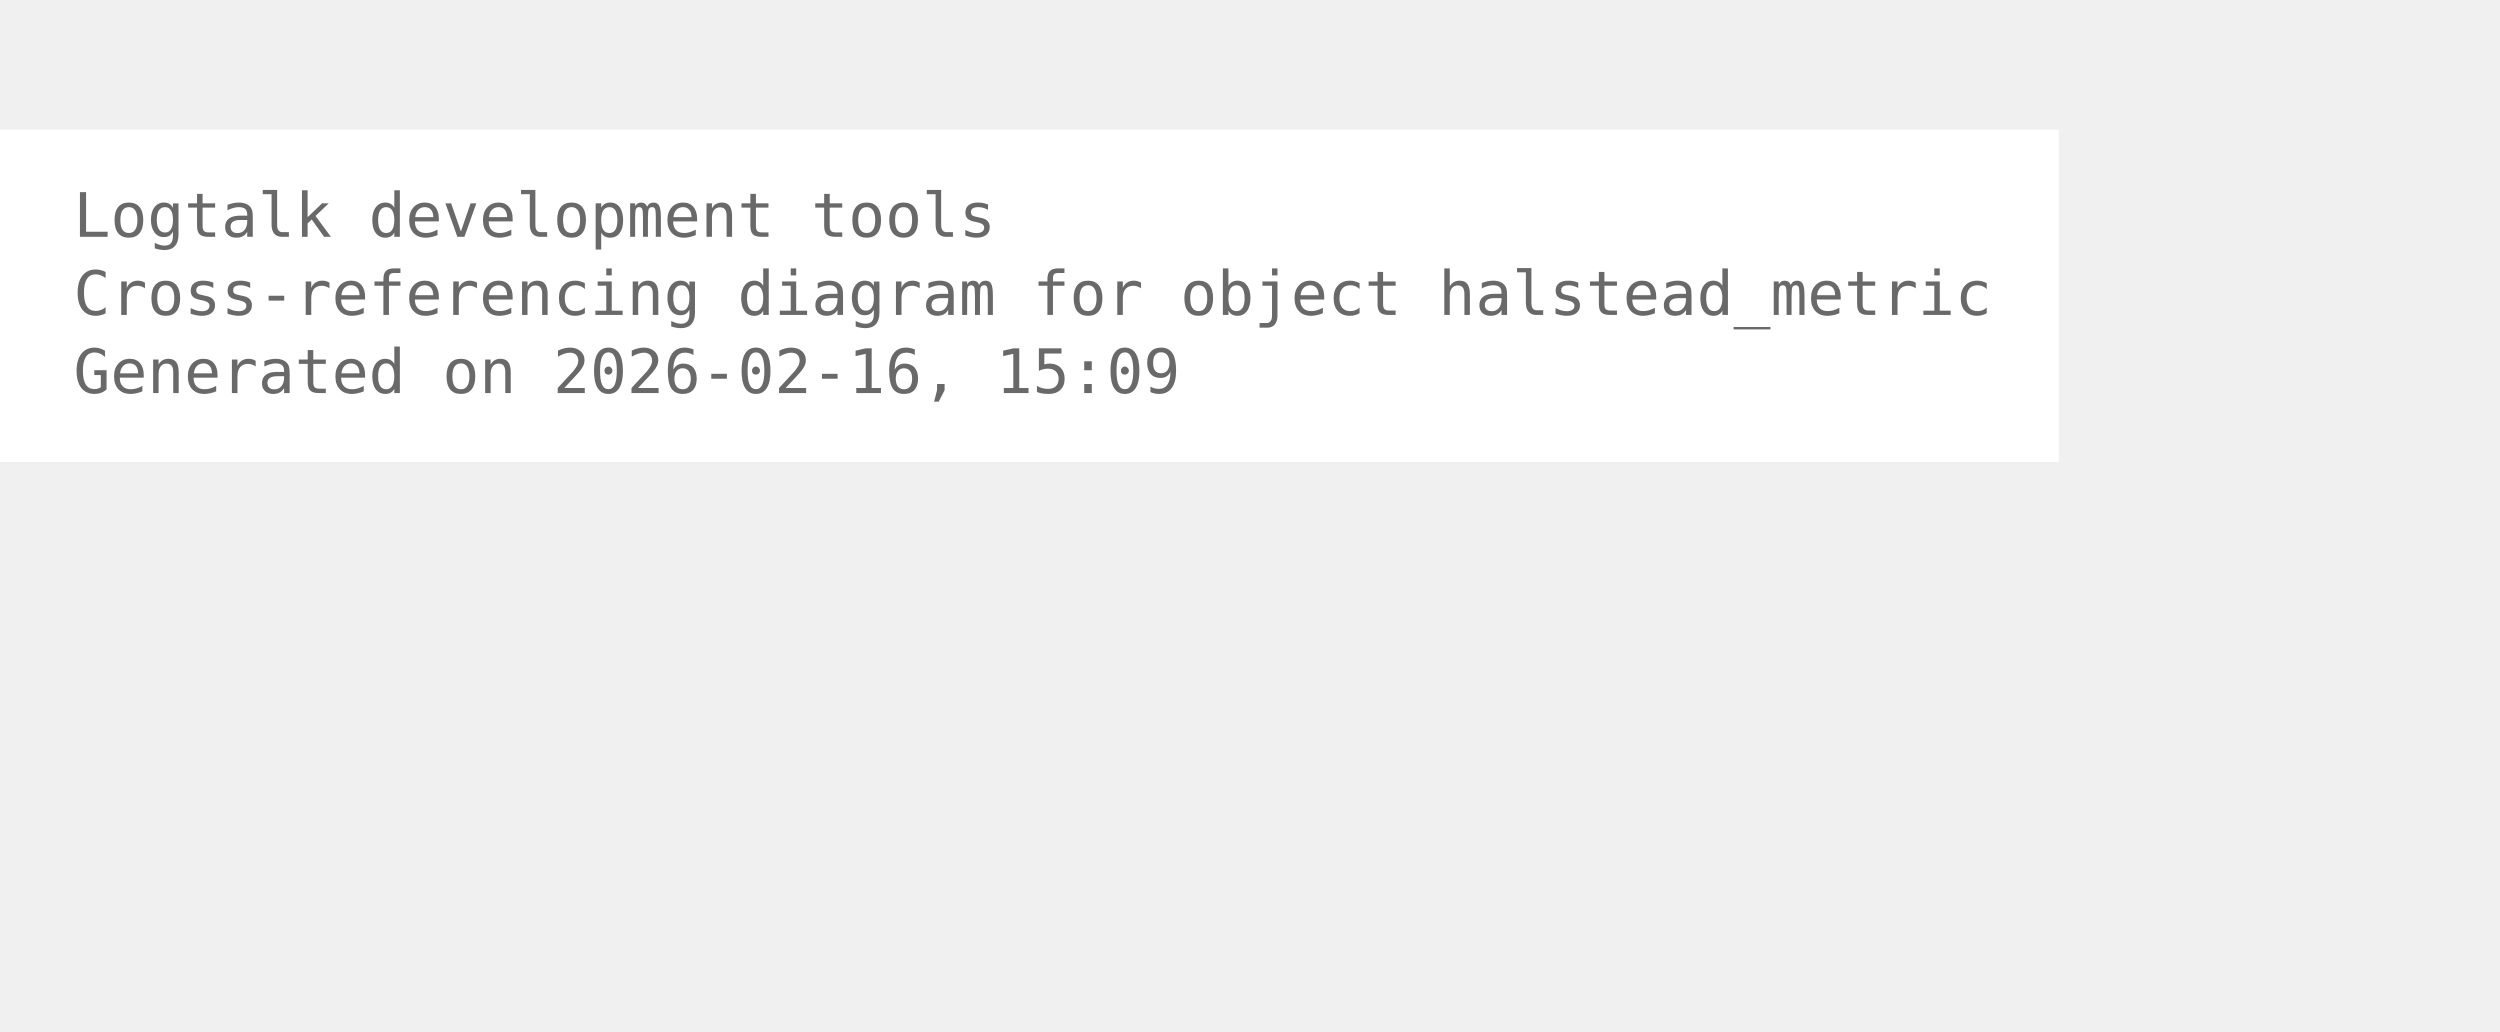
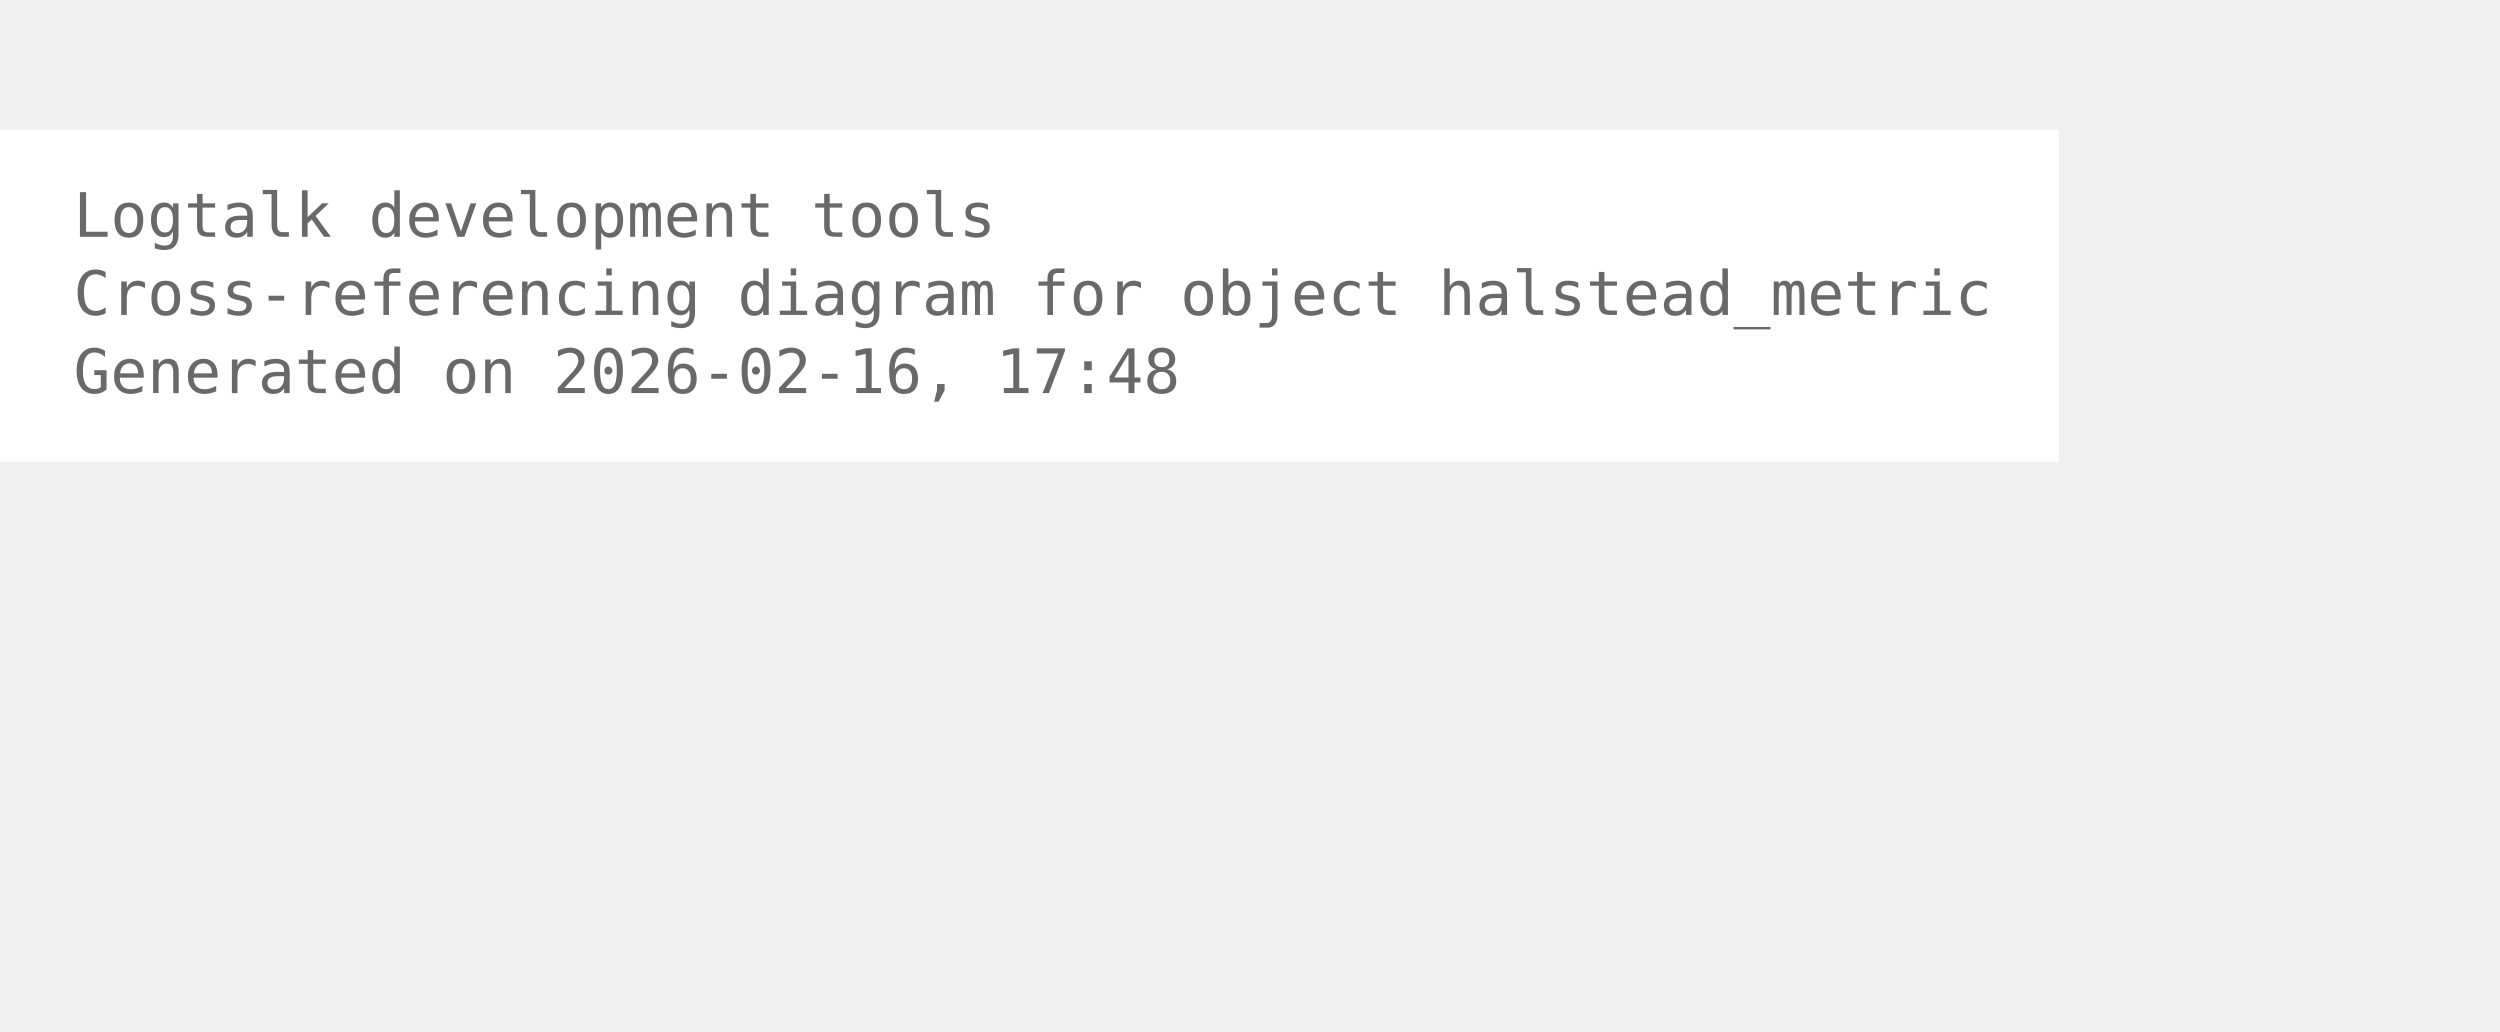
<svg xmlns="http://www.w3.org/2000/svg" width="480pt" height="198pt" viewBox="72.00 72.00 408.00 126.00">
  <g id="graph0" class="graph" transform="scale(1 1) rotate(0) translate(76 122.25)">
    <polygon fill="white" stroke="none" points="-4,4 -4,-50.25 332,-50.25 332,4 -4,4" />
    <text xml:space="preserve" text-anchor="start" x="8" y="-32.75" font-family="Monospace" font-size="10.00" fill="dimgray">Logtalk development tools</text>
    <text xml:space="preserve" text-anchor="start" x="8" y="-20" font-family="Monospace" font-size="10.00" fill="dimgray">Cross-referencing diagram for object halstead_metric</text>
-     <text xml:space="preserve" text-anchor="start" x="8" y="-7.25" font-family="Monospace" font-size="10.00" fill="dimgray">Generated on 2026-02-16, 15:09</text>
+     <text xml:space="preserve" text-anchor="start" x="8" y="-7.25" font-family="Monospace" font-size="10.00" fill="dimgray">Generated on 2026-02-16, 17:48</text>
  </g>
</svg>
